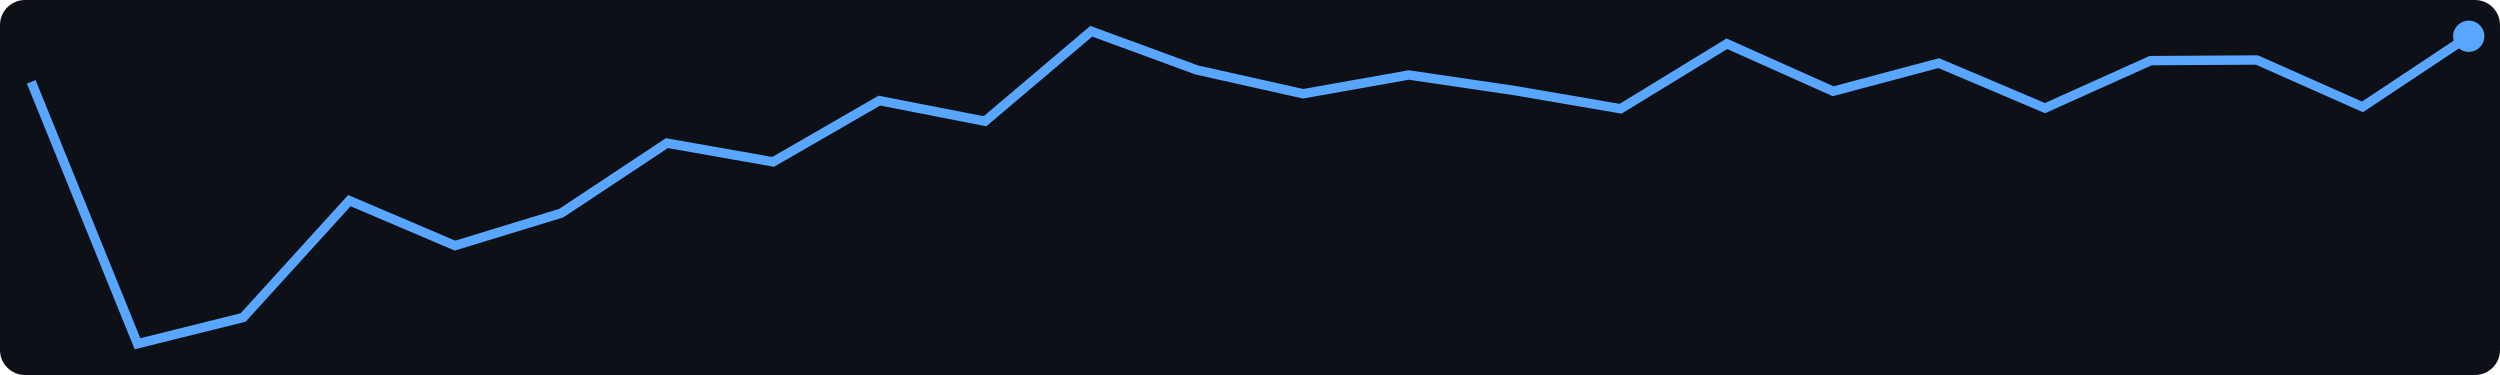
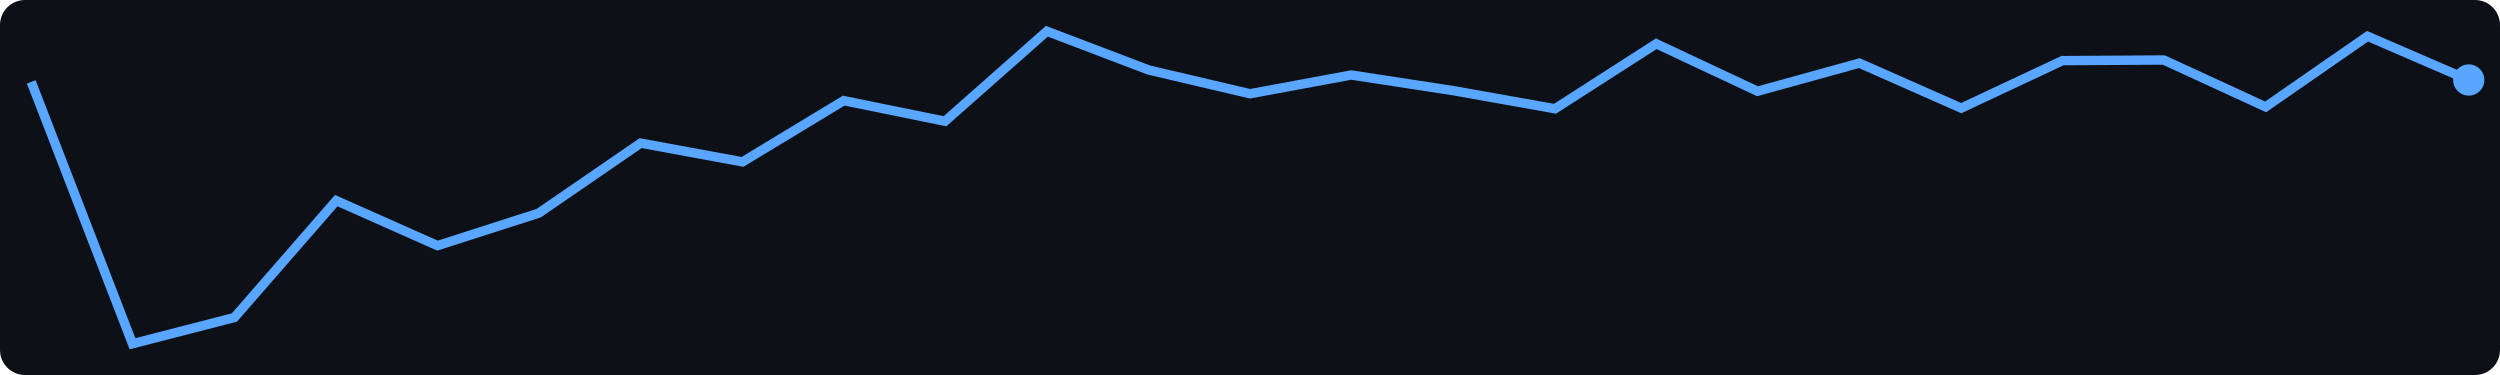
<svg xmlns="http://www.w3.org/2000/svg" width="400" height="60">
  <rect width="400" height="60" fill="#0d1117" rx="4" />
-   <polyline points="5.0,13.1 22.0,55.0 38.9,50.8 55.9,32.1 72.8,39.3 89.8,34.1 106.7,22.9 123.7,25.9 140.7,16.1 157.6,19.4 174.6,5.0 191.5,11.2 208.5,15.0 225.4,12.0 242.4,14.5 259.3,17.4 276.3,7.0 293.3,14.6 310.2,10.1 327.2,17.3 344.1,9.7 361.1,9.6 378.0,17.1 395.0,5.8" fill="none" stroke="#58a6ff" stroke-width="1.5" />
-   <circle cx="395.0" cy="5.8" r="2.5" fill="#58a6ff" />
+   <polyline points="5.0,13.1 21.2,55.0 37.5,50.8 53.8,32.1 70.0,39.3 86.2,34.1 102.5,22.9 118.8,25.9 135.0,16.1 151.2,19.4 167.5,5.0 183.8,11.2 200.0,15.0 216.2,12.0 232.5,14.5 248.8,17.4 265.0,7.0 281.2,14.6 297.5,10.1 313.8,17.3 330.0,9.7 346.2,9.6 362.5,17.1 378.8,5.8 395.0,12.8" fill="none" stroke="#58a6ff" stroke-width="1.5" />
+   <circle cx="395.0" cy="12.8" r="2.5" fill="#58a6ff" />
</svg>
